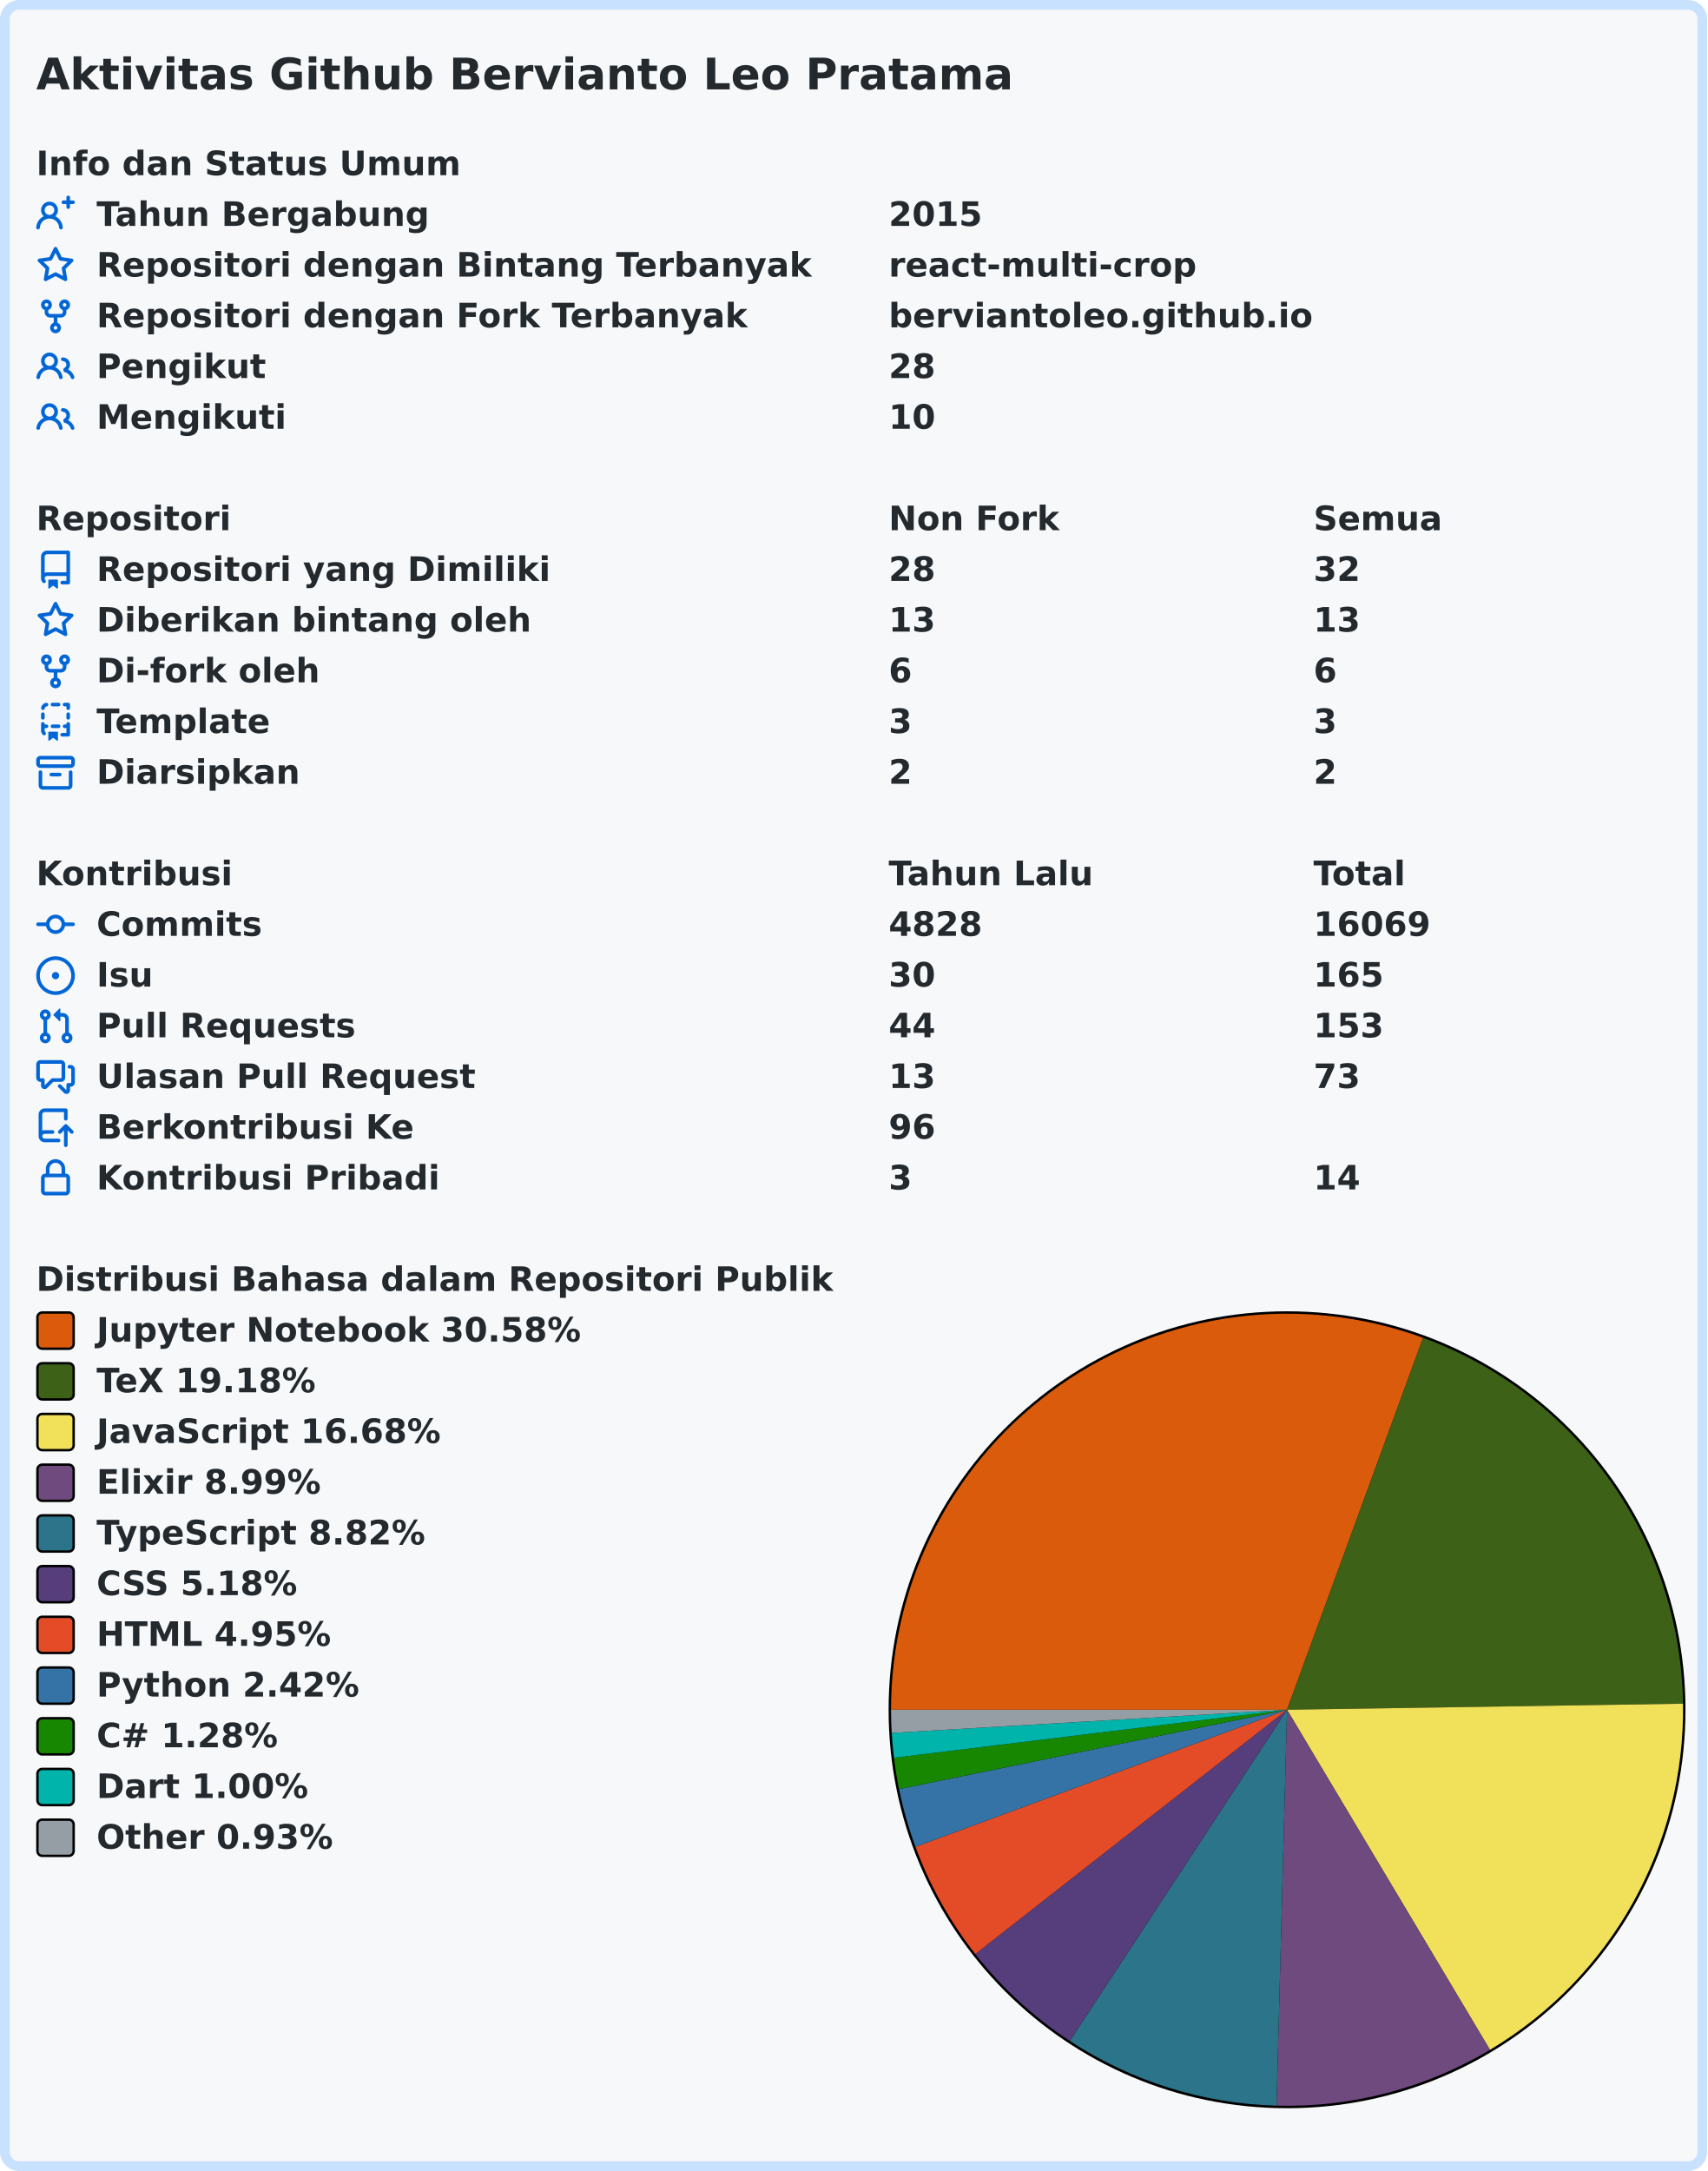
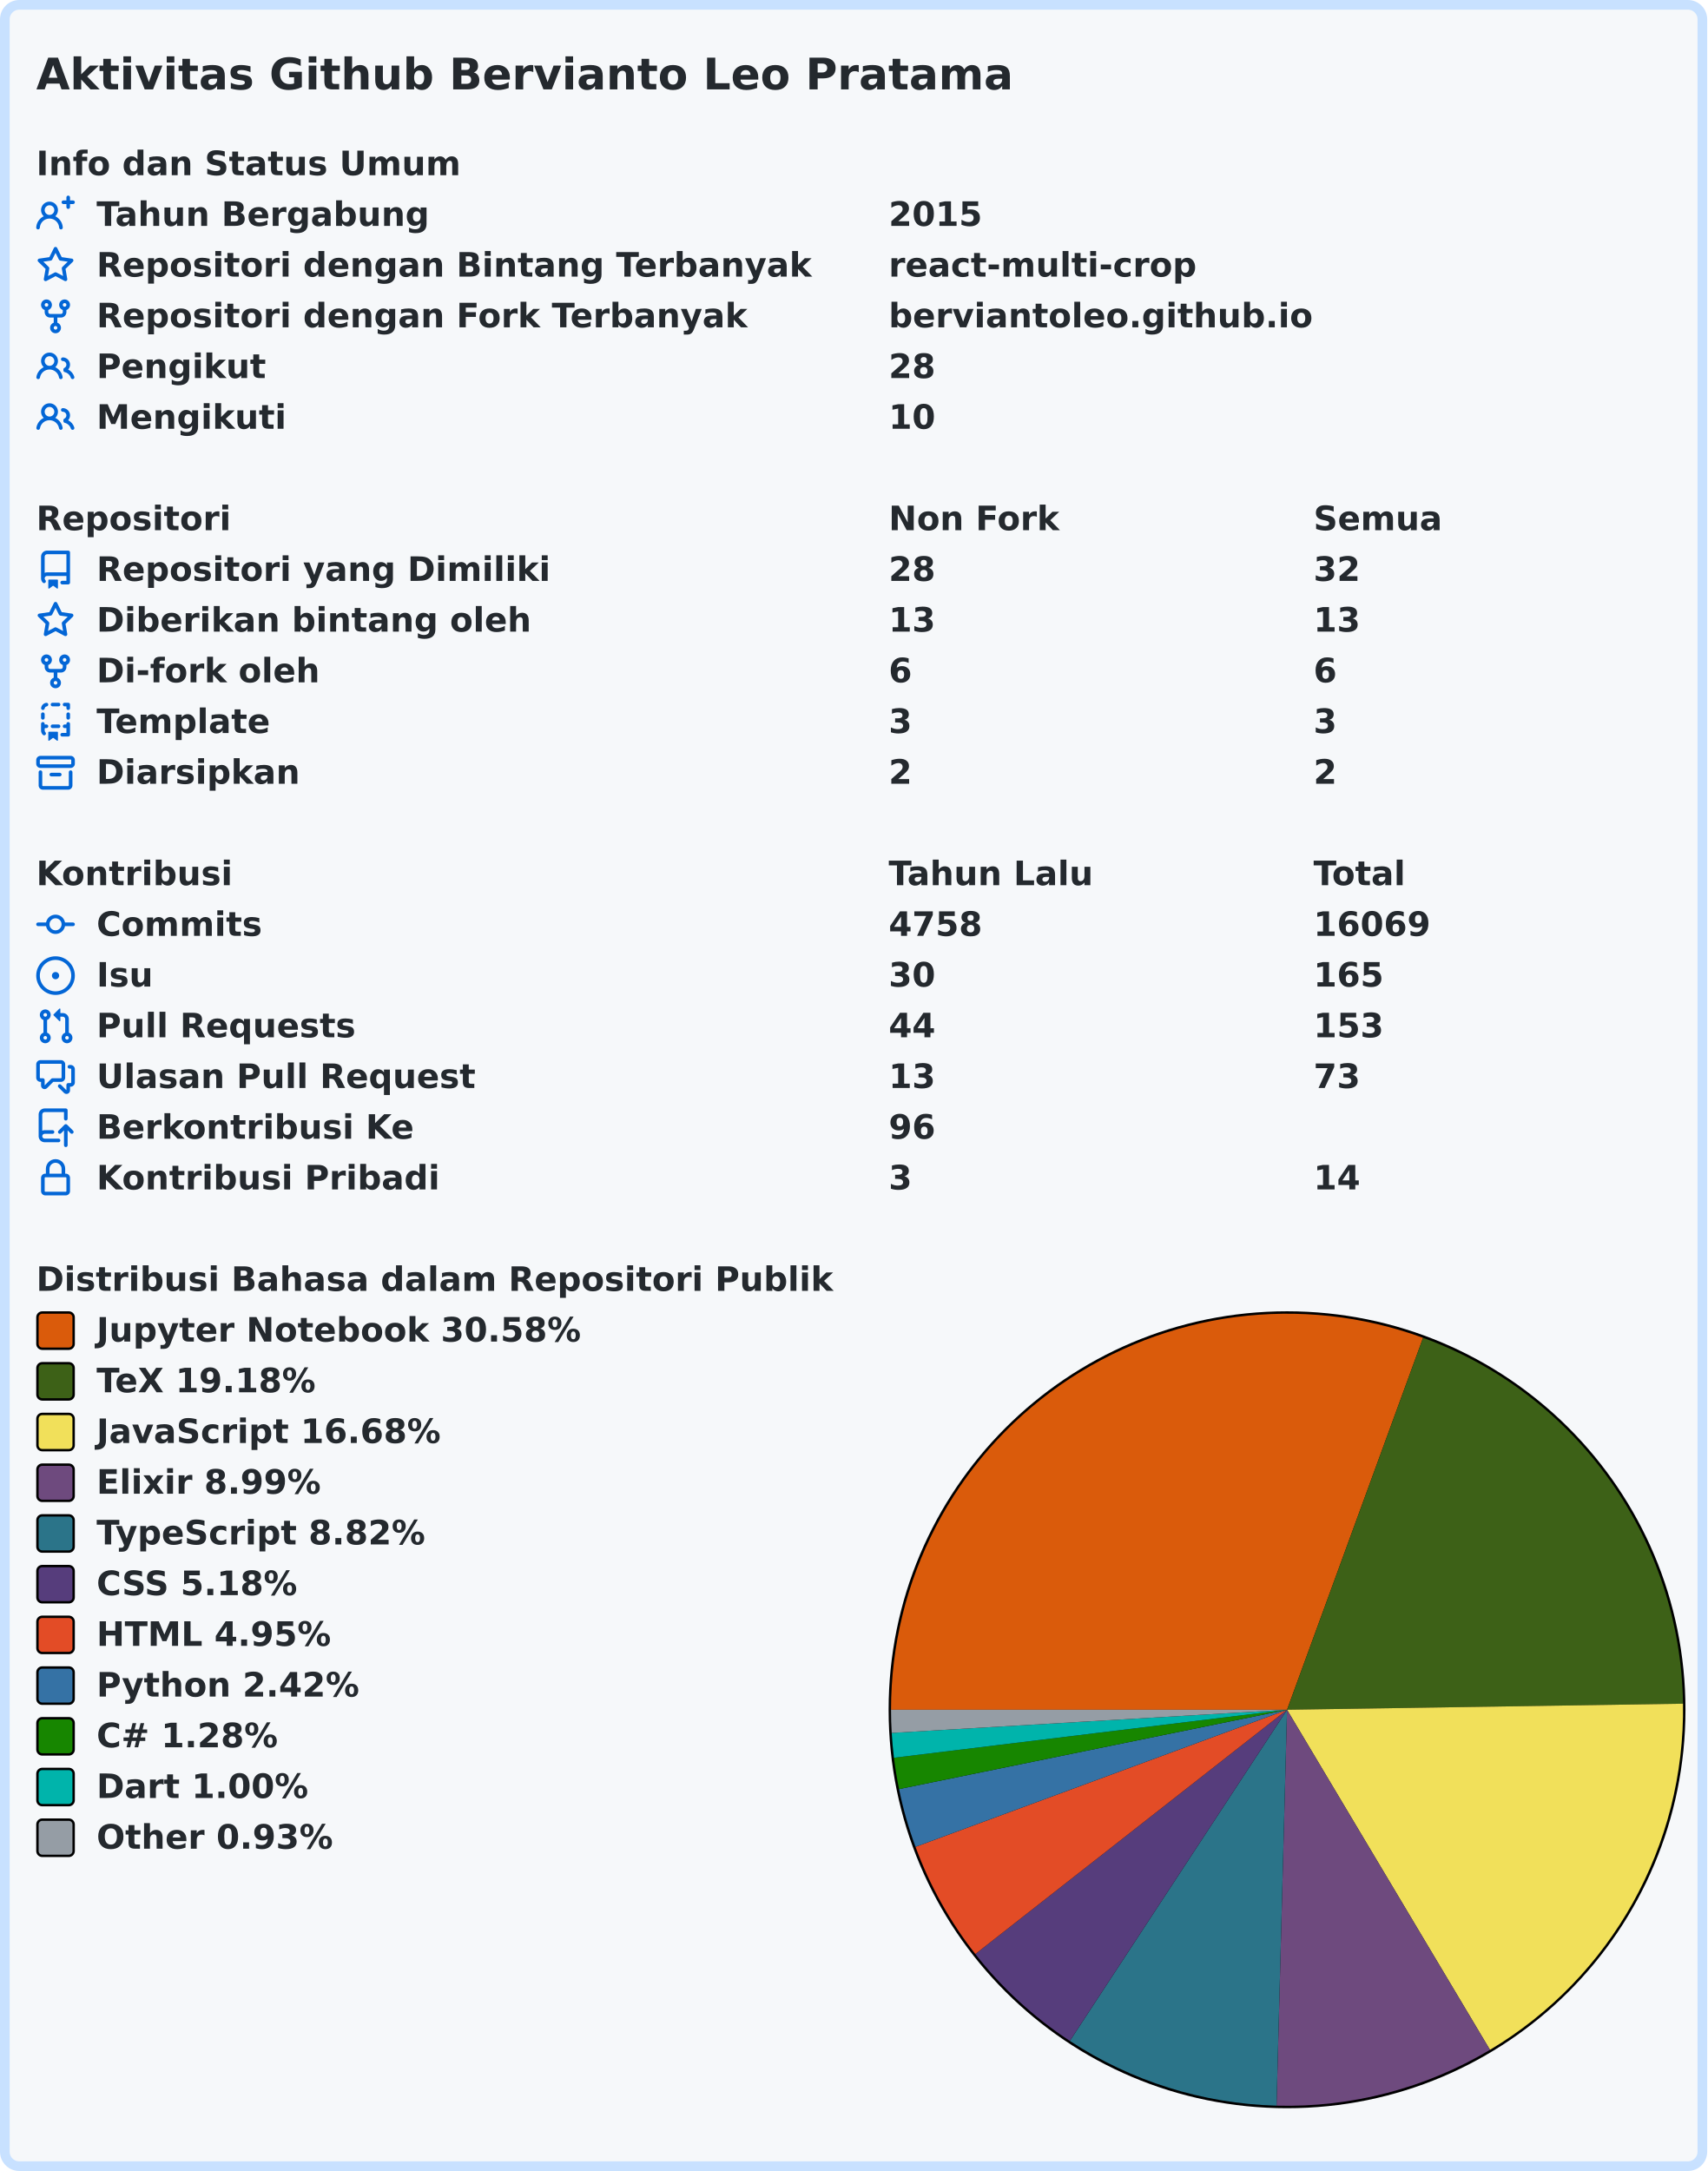
<svg xmlns="http://www.w3.org/2000/svg" width="707" height="899" viewBox="0 0 707 899" lang="id" xml:lang="id">
  <rect x="2" y="2" stroke-width="4" rx="6" width="703" height="895" stroke="#c8e1ff" fill="#f6f8fa" />
  <g font-weight="600" font-size="110pt" font-family="Verdana,Geneva,DejaVu Sans,sans-serif" text-rendering="geometricPrecision">
    <text x="122" y="301" lengthAdjust="spacingAndGlyphs" textLength="3261" transform="scale(0.123)" fill="#24292e">Aktivitas Github Bervianto Leo Pratama</text>
    <g transform="translate(0, 60)" fill="#24292e">
      <g transform="translate(15, 0)">
        <g transform="scale(0.095)">
          <text x="0" y="132" textLength="1852" lengthAdjust="spacingAndGlyphs">Info dan Status Umum</text>
        </g>
      </g>
      <g transform="translate(15, 21)">
        <path fill="#0366d6" fill-rule="evenodd" d="M13.25 0a.75.75 0 01.75.75V2h1.25a.75.75 0 010 1.5H14v1.25a.75.75 0 01-1.5 0V3.5h-1.25a.75.75 0 010-1.5h1.25V.75a.75.75 0 01.75-.75zM5.5 4a2 2 0 100 4 2 2 0 000-4zm2.4 4.548a3.5 3.5 0 10-4.799 0 5.527 5.527 0 00-3.1 4.66.75.75 0 101.498.085A4.01 4.01 0 015.5 9.5a4.01 4.01 0 014.001 3.793.75.75 0 101.498-.086 5.527 5.527 0 00-3.1-4.659z" />
        <g transform="scale(0.095)">
          <text lengthAdjust="spacingAndGlyphs" textLength="1478" x="263" y="132">Tahun Bergabung</text>
          <text lengthAdjust="spacingAndGlyphs" textLength="420" x="3716" y="132">2015</text>
        </g>
      </g>
      <g transform="translate(15, 42)">
        <path fill="#0366d6" fill-rule="evenodd" d="M8 .25a.75.75 0 01.673.418l1.882 3.815 4.21.612a.75.75 0 01.416 1.279l-3.046 2.97.719 4.192a.75.75 0 01-1.088.791L8 12.347l-3.766 1.98a.75.75 0 01-1.088-.79l.72-4.194L.818 6.374a.75.75 0 01.416-1.28l4.21-.611L7.327.668A.75.75 0 018 .25zm0 2.445L6.615 5.5a.75.75 0 01-.564.41l-3.097.45 2.24 2.184a.75.75 0 01.216.664l-.528 3.084 2.769-1.456a.75.75 0 01.698 0l2.77 1.456-.53-3.084a.75.75 0 01.216-.664l2.24-2.183-3.096-.45a.75.75 0 01-.564-.41L8 2.694v.001z" />
        <g transform="scale(0.095)">
          <text lengthAdjust="spacingAndGlyphs" textLength="3126" x="263" y="132">Repositori dengan Bintang Terbanyak</text>
          <text lengthAdjust="spacingAndGlyphs" textLength="1330" x="3716" y="132">react-multi-crop</text>
        </g>
      </g>
      <g transform="translate(15, 63)">
        <path fill="#0366d6" fill-rule="evenodd" d="M5 3.25a.75.75 0 11-1.5 0 .75.75 0 011.5 0zm0 2.122a2.25 2.25 0 10-1.5 0v.878A2.25 2.25 0 005.75 8.5h1.5v2.128a2.251 2.251 0 101.5 0V8.5h1.5a2.25 2.25 0 002.25-2.25v-.878a2.25 2.25 0 10-1.5 0v.878a.75.75 0 01-.75.75h-4.5A.75.75 0 015 6.25v-.878zm3.75 7.378a.75.75 0 11-1.5 0 .75.75 0 011.5 0zm3-8.75a.75.75 0 100-1.5.75.75 0 000 1.5z" />
        <g transform="scale(0.095)">
          <text lengthAdjust="spacingAndGlyphs" textLength="2846" x="263" y="132">Repositori dengan Fork Terbanyak</text>
          <text lengthAdjust="spacingAndGlyphs" textLength="1821" x="3716" y="132">berviantoleo.github.io</text>
        </g>
      </g>
      <g transform="translate(15, 84)">
        <path fill="#0366d6" fill-rule="evenodd" d="M5.5 3.5a2 2 0 100 4 2 2 0 000-4zM2 5.5a3.5 3.5 0 115.898 2.549 5.507 5.507 0 013.034 4.084.75.75 0 11-1.482.235 4.001 4.001 0 00-7.9 0 .75.75 0 01-1.482-.236A5.507 5.507 0 013.102 8.05 3.49 3.49 0 012 5.5zM11 4a.75.75 0 100 1.5 1.5 1.5 0 01.666 2.844.75.75 0 00-.416.672v.352a.75.75 0 00.574.73c1.2.289 2.162 1.2 2.522 2.372a.75.75 0 101.434-.44 5.01 5.01 0 00-2.56-3.012A3 3 0 0011 4z" />
        <g transform="scale(0.095)">
          <text lengthAdjust="spacingAndGlyphs" textLength="723" x="263" y="132">Pengikut</text>
          <text lengthAdjust="spacingAndGlyphs" textLength="210" x="3716" y="132">28</text>
        </g>
      </g>
      <g transform="translate(15, 105)">
        <path fill="#0366d6" fill-rule="evenodd" d="M5.5 3.5a2 2 0 100 4 2 2 0 000-4zM2 5.5a3.5 3.5 0 115.898 2.549 5.507 5.507 0 013.034 4.084.75.75 0 11-1.482.235 4.001 4.001 0 00-7.9 0 .75.75 0 01-1.482-.236A5.507 5.507 0 013.102 8.05 3.49 3.49 0 012 5.5zM11 4a.75.75 0 100 1.5 1.5 1.5 0 01.666 2.844.75.75 0 00-.416.672v.352a.75.75 0 00.574.73c1.2.289 2.162 1.2 2.522 2.372a.75.75 0 101.434-.44 5.01 5.01 0 00-2.56-3.012A3 3 0 0011 4z" />
        <g transform="scale(0.095)">
          <text lengthAdjust="spacingAndGlyphs" textLength="813" x="263" y="132">Mengikuti</text>
          <text lengthAdjust="spacingAndGlyphs" textLength="210" x="3716" y="132">10</text>
        </g>
      </g>
    </g>
    <g transform="translate(0, 207)" fill="#24292e">
      <g transform="translate(15, 0)">
        <g transform="scale(0.095)">
          <text x="0" y="132" textLength="832" lengthAdjust="spacingAndGlyphs">Repositori</text>
          <text x="3716" y="132" textLength="740" lengthAdjust="spacingAndGlyphs">Non Fork</text>
          <text x="5568" y="132" textLength="573" lengthAdjust="spacingAndGlyphs">Semua</text>
        </g>
      </g>
      <g transform="translate(15, 21)">
        <path fill="#0366d6" fill-rule="evenodd" d="M2 2.5A2.5 2.5 0 014.5 0h8.75a.75.75 0 01.75.75v12.5a.75.75 0 01-.75.75h-2.5a.75.75 0 110-1.5h1.75v-2h-8a1 1 0 00-.714 1.7.75.75 0 01-1.072 1.05A2.495 2.495 0 012 11.5v-9zm10.5-1V9h-8c-.356 0-.694.074-1 .208V2.5a1 1 0 011-1h8zM5 12.25v3.25a.25.25 0 00.4.2l1.45-1.087a.25.25 0 01.3 0L8.6 15.7a.25.25 0 00.4-.2v-3.25a.25.25 0 00-.25-.25h-3.5a.25.25 0 00-.25.25z" />
        <g transform="scale(0.095)">
          <text lengthAdjust="spacingAndGlyphs" textLength="1962" x="263" y="132">Repositori yang Dimiliki</text>
          <text lengthAdjust="spacingAndGlyphs" textLength="210" x="3716" y="132">28</text>
          <text lengthAdjust="spacingAndGlyphs" textLength="210" x="5568" y="132">32</text>
        </g>
      </g>
      <g transform="translate(15, 42)">
        <path fill="#0366d6" fill-rule="evenodd" d="M8 .25a.75.75 0 01.673.418l1.882 3.815 4.21.612a.75.75 0 01.416 1.279l-3.046 2.97.719 4.192a.75.75 0 01-1.088.791L8 12.347l-3.766 1.98a.75.75 0 01-1.088-.79l.72-4.194L.818 6.374a.75.75 0 01.416-1.28l4.21-.611L7.327.668A.75.75 0 018 .25zm0 2.445L6.615 5.5a.75.75 0 01-.564.41l-3.097.45 2.24 2.184a.75.75 0 01.216.664l-.528 3.084 2.769-1.456a.75.75 0 01.698 0l2.77 1.456-.53-3.084a.75.75 0 01.216-.664l2.24-2.183-3.096-.45a.75.75 0 01-.564-.41L8 2.694v.001z" />
        <g transform="scale(0.095)">
          <text lengthAdjust="spacingAndGlyphs" textLength="1887" x="263" y="132">Diberikan bintang oleh</text>
          <text lengthAdjust="spacingAndGlyphs" textLength="210" x="3716" y="132">13</text>
          <text lengthAdjust="spacingAndGlyphs" textLength="210" x="5568" y="132">13</text>
        </g>
      </g>
      <g transform="translate(15, 63)">
        <path fill="#0366d6" fill-rule="evenodd" d="M5 3.25a.75.75 0 11-1.5 0 .75.75 0 011.5 0zm0 2.122a2.25 2.25 0 10-1.5 0v.878A2.25 2.25 0 005.75 8.5h1.5v2.128a2.251 2.251 0 101.5 0V8.5h1.5a2.25 2.25 0 002.25-2.25v-.878a2.25 2.25 0 10-1.5 0v.878a.75.75 0 01-.75.75h-4.5A.75.75 0 015 6.25v-.878zm3.75 7.378a.75.75 0 11-1.5 0 .75.75 0 011.5 0zm3-8.75a.75.75 0 100-1.5.75.75 0 000 1.5z" />
        <g transform="scale(0.095)">
          <text lengthAdjust="spacingAndGlyphs" textLength="963" x="263" y="132">Di-fork oleh</text>
          <text lengthAdjust="spacingAndGlyphs" textLength="105" x="3716" y="132">6</text>
          <text lengthAdjust="spacingAndGlyphs" textLength="105" x="5568" y="132">6</text>
        </g>
      </g>
      <g transform="translate(15, 84)">
        <path fill="#0366d6" fill-rule="evenodd" d="M6 .75A.75.75 0 016.75 0h2.5a.75.75 0 010 1.5h-2.5A.75.75 0 016 .75zm5 0a.75.75 0 01.75-.75h1.5a.75.75 0 01.75.75v1.5a.75.75 0 01-1.5 0V1.5h-.75A.75.75 0 0111 .75zM4.992.662a.75.75 0 01-.636.848c-.436.063-.783.41-.846.846a.75.75 0 01-1.485-.212A2.501 2.501 0 014.144.025a.75.75 0 01.848.637zM2.75 4a.75.75 0 01.75.75v1.5a.75.75 0 01-1.5 0v-1.5A.75.75 0 012.75 4zm10.5 0a.75.75 0 01.75.75v1.5a.75.75 0 01-1.5 0v-1.5a.75.75 0 01.75-.75zM2.75 8a.75.75 0 01.75.75v.268A1.72 1.72 0 013.75 9h.5a.75.75 0 010 1.5h-.5a.25.25 0 00-.25.25v.75c0 .28.114.532.3.714a.75.75 0 01-1.05 1.072A2.495 2.495 0 012 11.5V8.75A.75.75 0 012.75 8zm10.5 0a.75.75 0 01.75.75v4.5a.75.75 0 01-.75.75h-2.5a.75.75 0 010-1.5h1.75v-2h-.75a.75.75 0 010-1.5h.75v-.25a.75.75 0 01.75-.75zM6 9.75A.75.75 0 016.75 9h2.5a.75.75 0 010 1.5h-2.5A.75.75 0 016 9.75zm-1 2.5v3.25a.25.25 0 00.4.2l1.45-1.087a.25.25 0 01.3 0L8.6 15.7a.25.25 0 00.4-.2v-3.25a.25.25 0 00-.25-.25h-3.5a.25.25 0 00-.25.25z" />
        <g transform="scale(0.095)">
          <text lengthAdjust="spacingAndGlyphs" textLength="783" x="263" y="132">Template</text>
          <text lengthAdjust="spacingAndGlyphs" textLength="105" x="3716" y="132">3</text>
          <text lengthAdjust="spacingAndGlyphs" textLength="105" x="5568" y="132">3</text>
        </g>
      </g>
      <g transform="translate(15, 105)">
        <path fill="#0366d6" fill-rule="evenodd" d="M1.75 2.5a.25.25 0 00-.25.25v1.5c0 .138.112.25.25.25h12.5a.25.25 0 00.25-.25v-1.5a.25.25 0 00-.25-.25H1.75zM0 2.75C0 1.784.784 1 1.75 1h12.5c.966 0 1.75.784 1.75 1.75v1.5A1.75 1.75 0 0114.25 6H1.75A1.75 1.75 0 010 4.25v-1.5zM1.75 7a.75.75 0 01.75.75v5.5c0 .138.112.25.25.25h10.5a.25.25 0 00.25-.25v-5.5a.75.75 0 111.5 0v5.5A1.75 1.75 0 0113.25 15H2.75A1.75 1.75 0 011 13.25v-5.5A.75.75 0 011.75 7zm4.5 1a.75.75 0 000 1.5h3.5a.75.75 0 100-1.5h-3.5z" />
        <g transform="scale(0.095)">
          <text lengthAdjust="spacingAndGlyphs" textLength="880" x="263" y="132">Diarsipkan</text>
          <text lengthAdjust="spacingAndGlyphs" textLength="105" x="3716" y="132">2</text>
          <text lengthAdjust="spacingAndGlyphs" textLength="105" x="5568" y="132">2</text>
        </g>
      </g>
    </g>
    <g transform="translate(0, 354)" fill="#24292e">
      <g transform="translate(15, 0)">
        <g transform="scale(0.095)">
          <text x="0" y="132" textLength="834" lengthAdjust="spacingAndGlyphs">Kontribusi</text>
          <text x="3716" y="132" textLength="914" lengthAdjust="spacingAndGlyphs">Tahun Lalu</text>
          <text x="5568" y="132" textLength="414" lengthAdjust="spacingAndGlyphs">Total</text>
        </g>
      </g>
      <g transform="translate(15, 21)">
        <path fill="#0366d6" fill-rule="evenodd" d="M10.5 7.75a2.5 2.5 0 11-5 0 2.5 2.5 0 015 0zm1.43.75a4.002 4.002 0 01-7.86 0H.75a.75.75 0 110-1.5h3.32a4.001 4.001 0 017.86 0h3.32a.75.75 0 110 1.5h-3.32z" />
        <g transform="scale(0.095)">
          <text lengthAdjust="spacingAndGlyphs" textLength="734" x="263" y="132">Commits</text>
-           <text lengthAdjust="spacingAndGlyphs" textLength="420" x="3716" y="132">4828</text>
+           <text lengthAdjust="spacingAndGlyphs" textLength="420" x="3716" y="132">4758</text>
          <text lengthAdjust="spacingAndGlyphs" textLength="525" x="5568" y="132">16069</text>
        </g>
      </g>
      <g transform="translate(15, 42)">
        <path fill="#0366d6" d="M8 9.5a1.5 1.5 0 100-3 1.5 1.5 0 000 3z" />
        <path fill="#0366d6" fill-rule="evenodd" d="M8 0a8 8 0 100 16A8 8 0 008 0zM1.5 8a6.5 6.5 0 1113 0 6.5 6.5 0 01-13 0z" />
        <g transform="scale(0.095)">
          <text lengthAdjust="spacingAndGlyphs" textLength="238" x="263" y="132">Isu</text>
          <text lengthAdjust="spacingAndGlyphs" textLength="210" x="3716" y="132">30</text>
          <text lengthAdjust="spacingAndGlyphs" textLength="315" x="5568" y="132">165</text>
        </g>
      </g>
      <g transform="translate(15, 63)">
        <path fill="#0366d6" fill-rule="evenodd" d="M7.177 3.073L9.573.677A.25.25 0 0110 .854v4.792a.25.25 0 01-.427.177L7.177 3.427a.25.25 0 010-.354zM3.75 2.5a.75.75 0 100 1.5.75.75 0 000-1.5zm-2.25.75a2.25 2.25 0 113 2.122v5.256a2.251 2.251 0 11-1.5 0V5.372A2.25 2.25 0 011.5 3.25zM11 2.5h-1V4h1a1 1 0 011 1v5.628a2.251 2.251 0 101.5 0V5A2.5 2.5 0 0011 2.5zm1 10.25a.75.75 0 111.5 0 .75.75 0 01-1.5 0zM3.75 12a.75.75 0 100 1.5.75.75 0 000-1.5z" />
        <g transform="scale(0.095)">
          <text lengthAdjust="spacingAndGlyphs" textLength="1113" x="263" y="132">Pull Requests</text>
          <text lengthAdjust="spacingAndGlyphs" textLength="210" x="3716" y="132">44</text>
          <text lengthAdjust="spacingAndGlyphs" textLength="315" x="5568" y="132">153</text>
        </g>
      </g>
      <g transform="translate(15, 84)">
        <path fill="#0366d6" fill-rule="evenodd" d="M1.5 2.75a.25.25 0 01.25-.25h8.5a.25.25 0 01.25.25v5.5a.25.25 0 01-.25.25h-3.5a.75.75 0 00-.53.22L3.5 11.44V9.25a.75.75 0 00-.75-.75h-1a.25.25 0 01-.25-.25v-5.5zM1.75 1A1.75 1.75 0 000 2.75v5.5C0 9.216.784 10 1.75 10H2v1.543a1.457 1.457 0 002.487 1.03L7.061 10h3.189A1.75 1.75 0 0012 8.25v-5.5A1.75 1.75 0 0010.25 1h-8.5zM14.5 4.75a.25.25 0 00-.25-.25h-.5a.75.75 0 110-1.5h.5c.966 0 1.75.784 1.75 1.75v5.5A1.75 1.75 0 0114.25 12H14v1.543a1.457 1.457 0 01-2.487 1.03L9.22 12.28a.75.75 0 111.06-1.06l2.22 2.22v-2.19a.75.75 0 01.75-.75h1a.25.25 0 00.25-.25v-5.5z" />
        <g transform="scale(0.095)">
          <text lengthAdjust="spacingAndGlyphs" textLength="1640" x="263" y="132">Ulasan Pull Request</text>
          <text lengthAdjust="spacingAndGlyphs" textLength="210" x="3716" y="132">13</text>
          <text lengthAdjust="spacingAndGlyphs" textLength="210" x="5568" y="132">73</text>
        </g>
      </g>
      <g transform="translate(15, 105)">
        <path fill="#0366d6" fill-rule="evenodd" d="M1 2.5A2.5 2.5 0 013.5 0h8.75a.75.75 0 01.75.75v3.5a.75.75 0 01-1.5 0V1.5h-8a1 1 0 00-1 1v6.708A2.492 2.492 0 013.5 9h3.25a.75.75 0 010 1.5H3.5a1 1 0 100 2h5.75a.75.75 0 010 1.5H3.5A2.5 2.5 0 011 11.5v-9zm13.23 7.79a.75.75 0 001.06-1.06l-2.505-2.505a.75.75 0 00-1.06 0L9.22 9.229a.75.75 0 001.06 1.061l1.225-1.224v6.184a.75.75 0 001.5 0V9.066l1.224 1.224z" />
        <g transform="scale(0.095)">
          <text lengthAdjust="spacingAndGlyphs" textLength="1366" x="263" y="132">Berkontribusi Ke</text>
          <text lengthAdjust="spacingAndGlyphs" textLength="210" x="3716" y="132">96</text>
        </g>
      </g>
      <g transform="translate(15, 126)">
        <path fill="#0366d6" fill-rule="evenodd" d="M4 4v2h-.25A1.75 1.75 0 002 7.75v5.5c0 .966.784 1.75 1.75 1.75h8.5A1.75 1.75 0 0014 13.25v-5.5A1.75 1.75 0 0012.25 6H12V4a4 4 0 10-8 0zm6.5 2V4a2.5 2.5 0 00-5 0v2h5zM12 7.5h.25a.25.25 0 01.25.25v5.5a.25.25 0 01-.25.25h-8.5a.25.25 0 01-.25-.25v-5.5a.25.25 0 01.25-.25H12z" />
        <g transform="scale(0.095)">
          <text lengthAdjust="spacingAndGlyphs" textLength="1456" x="263" y="132">Kontribusi Pribadi</text>
          <text lengthAdjust="spacingAndGlyphs" textLength="105" x="3716" y="132">3</text>
          <text lengthAdjust="spacingAndGlyphs" textLength="210" x="5568" y="132">14</text>
        </g>
      </g>
    </g>
    <g transform="translate(0, 522)" fill="#24292e">
      <g transform="translate(15, 0)">
        <g transform="scale(0.095)">
          <text x="0" y="132" textLength="3438" lengthAdjust="spacingAndGlyphs">Distribusi Bahasa dalam Repositori Publik</text>
        </g>
      </g>
      <g transform="translate(368, 21)">
        <circle cx="165" cy="165" r="165" fill="#000000" />
      </g>
      <g transform="translate(369, 22)">
        <path fill-rule="evenodd" fill="#DA5B0B" d="M 0.0,164 A 164 164 0 0 1 220.335 9.979 L 164,164 Z" />
        <path fill-rule="evenodd" fill="#3D6117" d="M 220.335,9.979 A 164 164 0 0 1 327.981 161.49 L 164,164 Z" />
        <path fill-rule="evenodd" fill="#f1e05a" d="M 327.981,161.49 A 164 164 0 0 1 248.049 304.825 L 164,164 Z" />
        <path fill-rule="evenodd" fill="#6e4a7e" d="M 248.049,304.825 A 164 164 0 0 1 159.643 327.942 L 164,164 Z" />
        <path fill-rule="evenodd" fill="#2b7489" d="M 159.643,327.942 A 164 164 0 0 1 74.046 301.129 L 164,164 Z" />
        <path fill-rule="evenodd" fill="#563d7c" d="M 74.046,301.129 A 164 164 0 0 1 34.907 265.149 L 164,164 Z" />
        <path fill-rule="evenodd" fill="#e34c26" d="M 34.907,265.149 A 164 164 0 0 1 10.137 220.764 L 164,164 Z" />
        <path fill-rule="evenodd" fill="#3572A5" d="M 10.137,220.764 A 164 164 0 0 1 3.324 196.85 L 164,164 Z" />
        <path fill-rule="evenodd" fill="#178600" d="M 3.324,196.85 A 164 164 0 0 1 1.209 183.877 L 164,164 Z" />
        <path fill-rule="evenodd" fill="#00B4AB" d="M 1.209,183.877 A 164 164 0 0 1 0.281 173.589 L 164,164 Z" />
        <path fill-rule="evenodd" fill="#959da5" d="M 0.281,173.589 A 164 164 0 0 1 0.0 164 L 164,164 Z" />
      </g>
      <g transform="translate(15, 21)">
        <rect x="0.5" y="0.5" rx="2" width="15" height="15" fill="#DA5B0B" stroke-width="1" stroke="#000000" />
        <text transform="scale(0.095)" x="263" y="132" textLength="2126" lengthAdjust="spacingAndGlyphs">Jupyter Notebook 30.58%</text>
      </g>
      <g transform="translate(15, 42)">
        <rect x="0.5" y="0.5" rx="2" width="15" height="15" fill="#3D6117" stroke-width="1" stroke="#000000" />
        <text transform="scale(0.095)" x="263" y="132" textLength="999" lengthAdjust="spacingAndGlyphs">TeX 19.18%</text>
      </g>
      <g transform="translate(15, 63)">
        <rect x="0.5" y="0.5" rx="2" width="15" height="15" fill="#f1e05a" stroke-width="1" stroke="#000000" />
        <text transform="scale(0.095)" x="263" y="132" textLength="1516" lengthAdjust="spacingAndGlyphs">JavaScript 16.68%</text>
      </g>
      <g transform="translate(15, 84)">
        <rect x="0.5" y="0.5" rx="2" width="15" height="15" fill="#6e4a7e" stroke-width="1" stroke="#000000" />
        <text transform="scale(0.095)" x="263" y="132" textLength="987" lengthAdjust="spacingAndGlyphs">Elixir 8.99%</text>
      </g>
      <g transform="translate(15, 105)">
        <rect x="0.5" y="0.5" rx="2" width="15" height="15" fill="#2b7489" stroke-width="1" stroke="#000000" />
        <text transform="scale(0.095)" x="263" y="132" textLength="1462" lengthAdjust="spacingAndGlyphs">TypeScript 8.82%</text>
      </g>
      <g transform="translate(15, 126)">
        <rect x="0.5" y="0.5" rx="2" width="15" height="15" fill="#563d7c" stroke-width="1" stroke="#000000" />
        <text transform="scale(0.095)" x="263" y="132" textLength="903" lengthAdjust="spacingAndGlyphs">CSS 5.18%</text>
      </g>
      <g transform="translate(15, 147)">
        <rect x="0.5" y="0.5" rx="2" width="15" height="15" fill="#e34c26" stroke-width="1" stroke="#000000" />
        <text transform="scale(0.095)" x="263" y="132" textLength="1036" lengthAdjust="spacingAndGlyphs">HTML 4.95%</text>
      </g>
      <g transform="translate(15, 168)">
        <rect x="0.5" y="0.5" rx="2" width="15" height="15" fill="#3572A5" stroke-width="1" stroke="#000000" />
        <text transform="scale(0.095)" x="263" y="132" textLength="1149" lengthAdjust="spacingAndGlyphs">Python 2.42%</text>
      </g>
      <g transform="translate(15, 189)">
        <rect x="0.5" y="0.5" rx="2" width="15" height="15" fill="#178600" stroke-width="1" stroke="#000000" />
        <text transform="scale(0.095)" x="263" y="132" textLength="831" lengthAdjust="spacingAndGlyphs">C# 1.28%</text>
      </g>
      <g transform="translate(15, 210)">
        <rect x="0.5" y="0.5" rx="2" width="15" height="15" fill="#00B4AB" stroke-width="1" stroke="#000000" />
        <text transform="scale(0.095)" x="263" y="132" textLength="938" lengthAdjust="spacingAndGlyphs">Dart 1.00%</text>
      </g>
      <g transform="translate(15, 231)">
        <rect x="0.5" y="0.5" rx="2" width="15" height="15" fill="#959da5" stroke-width="1" stroke="#000000" />
        <text transform="scale(0.095)" x="263" y="132" textLength="1047" lengthAdjust="spacingAndGlyphs">Other 0.93%</text>
      </g>
    </g>
  </g>
</svg>
